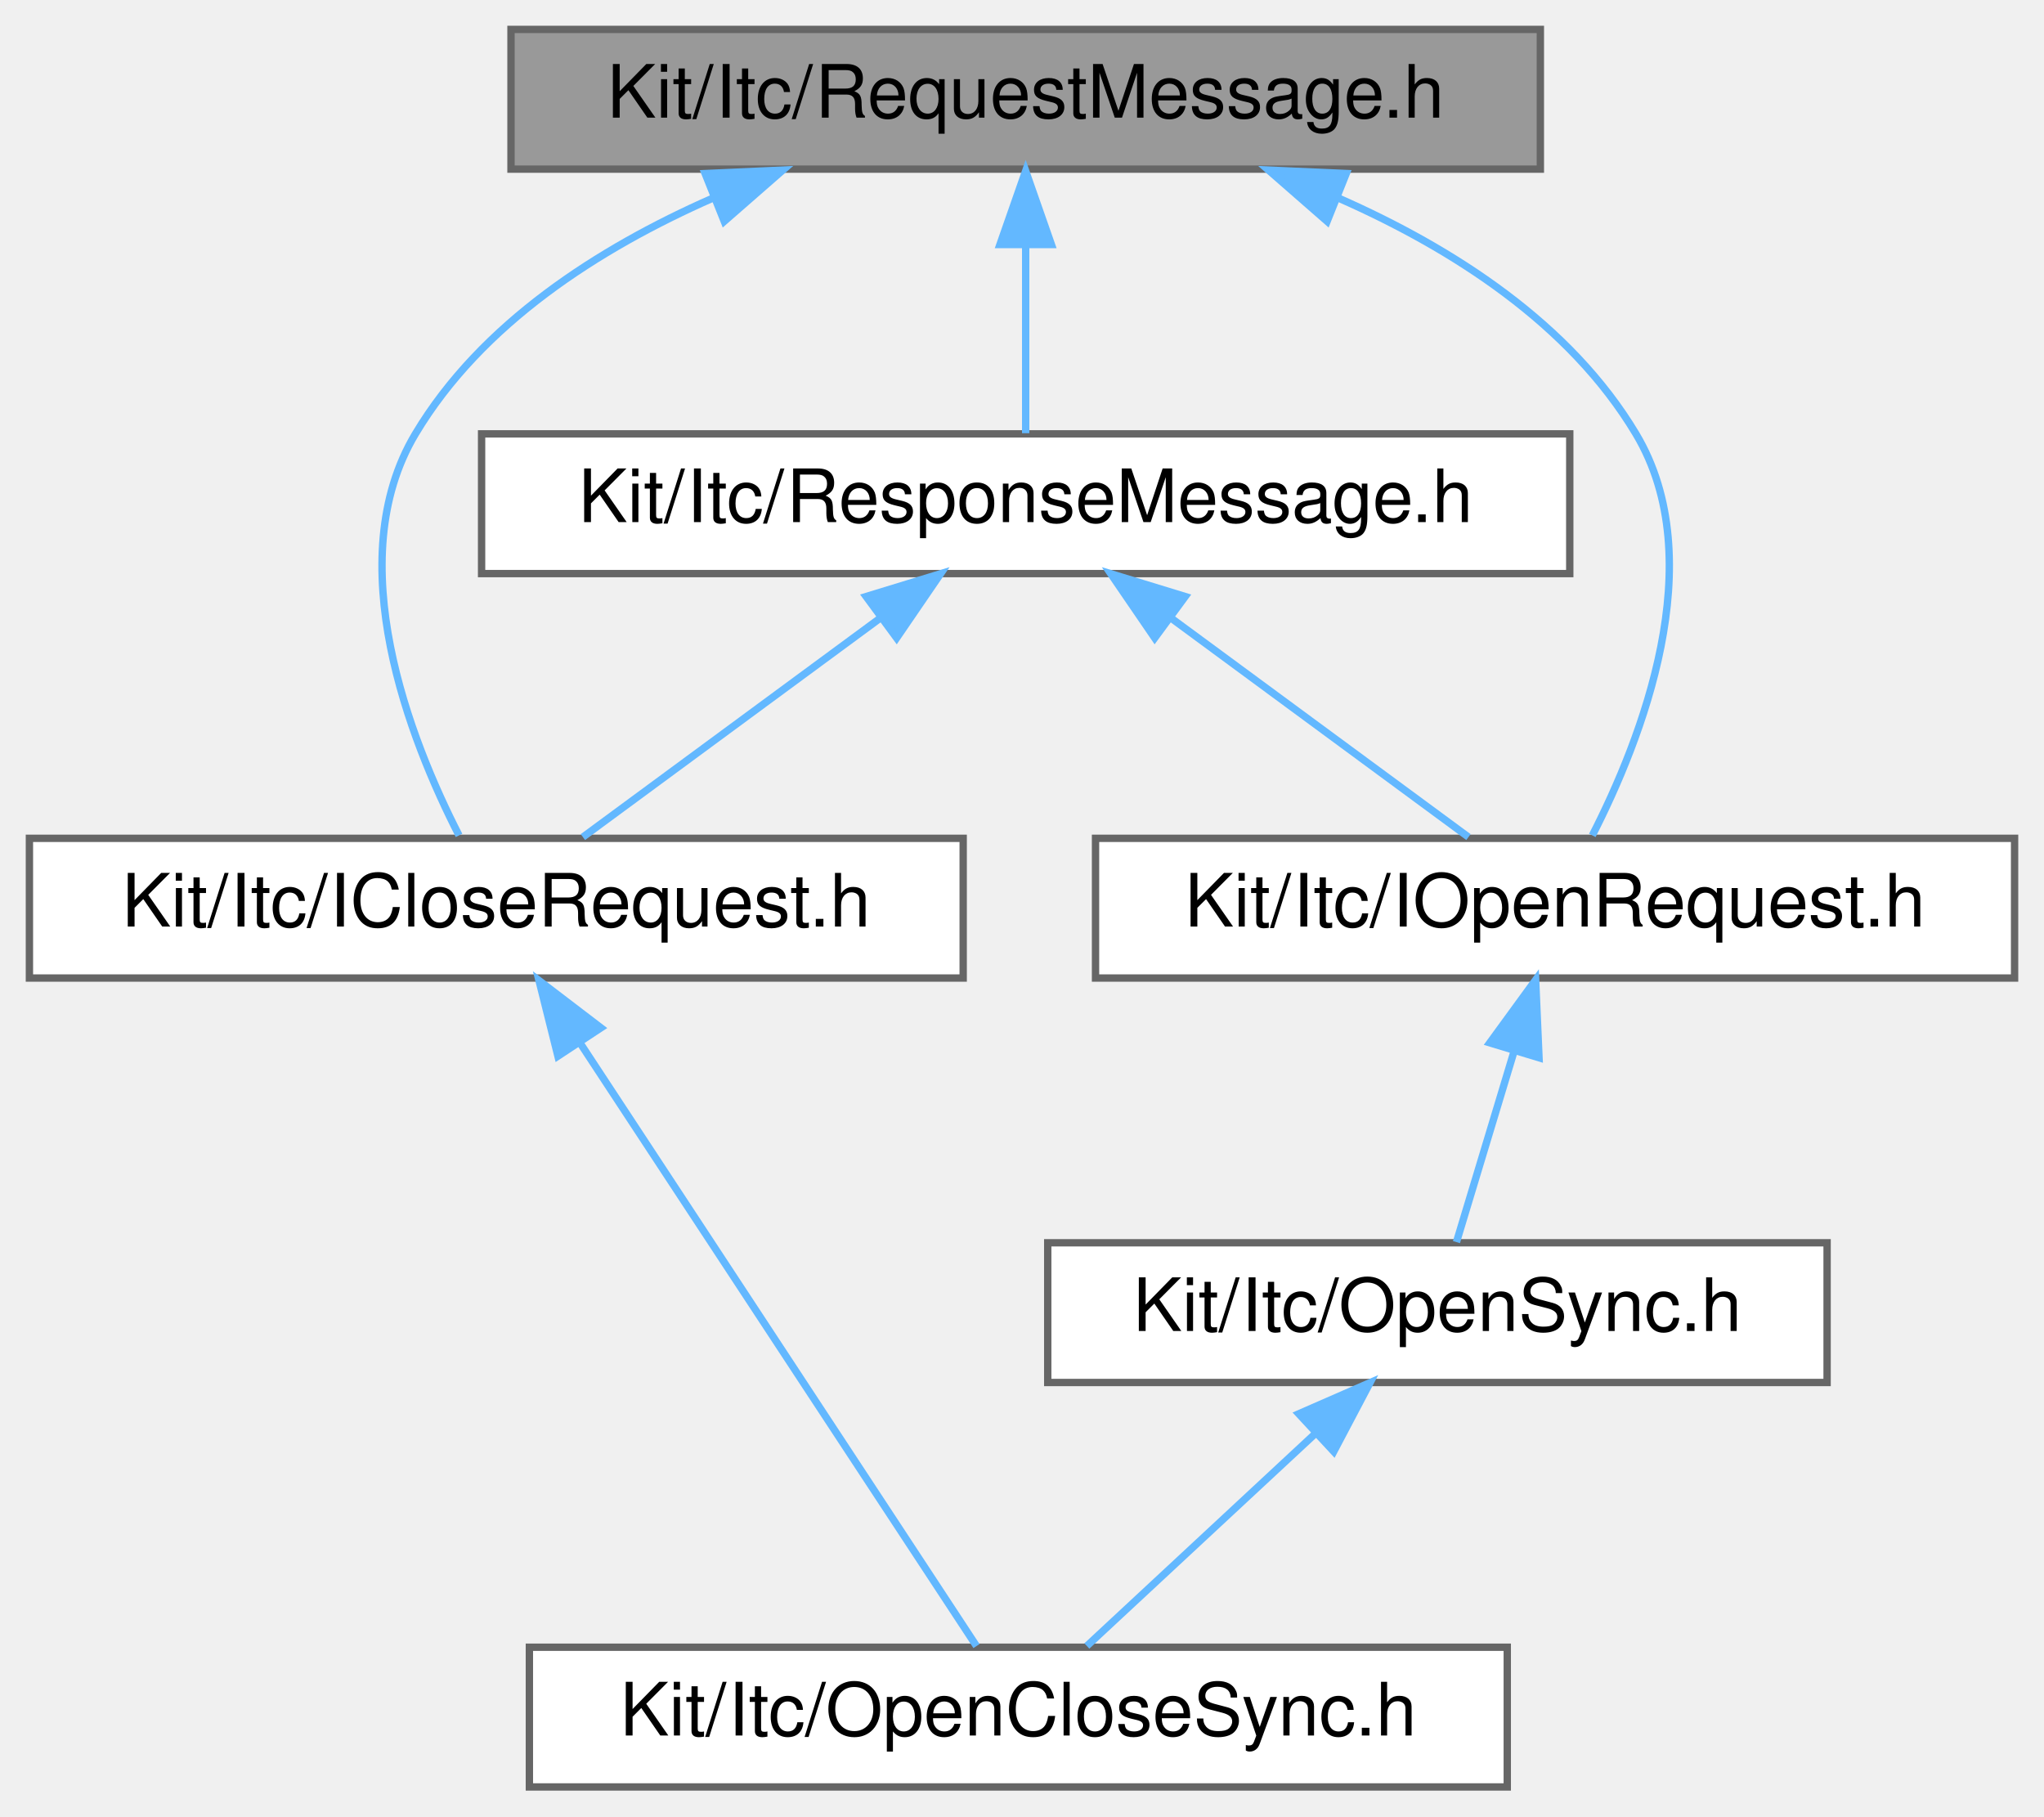
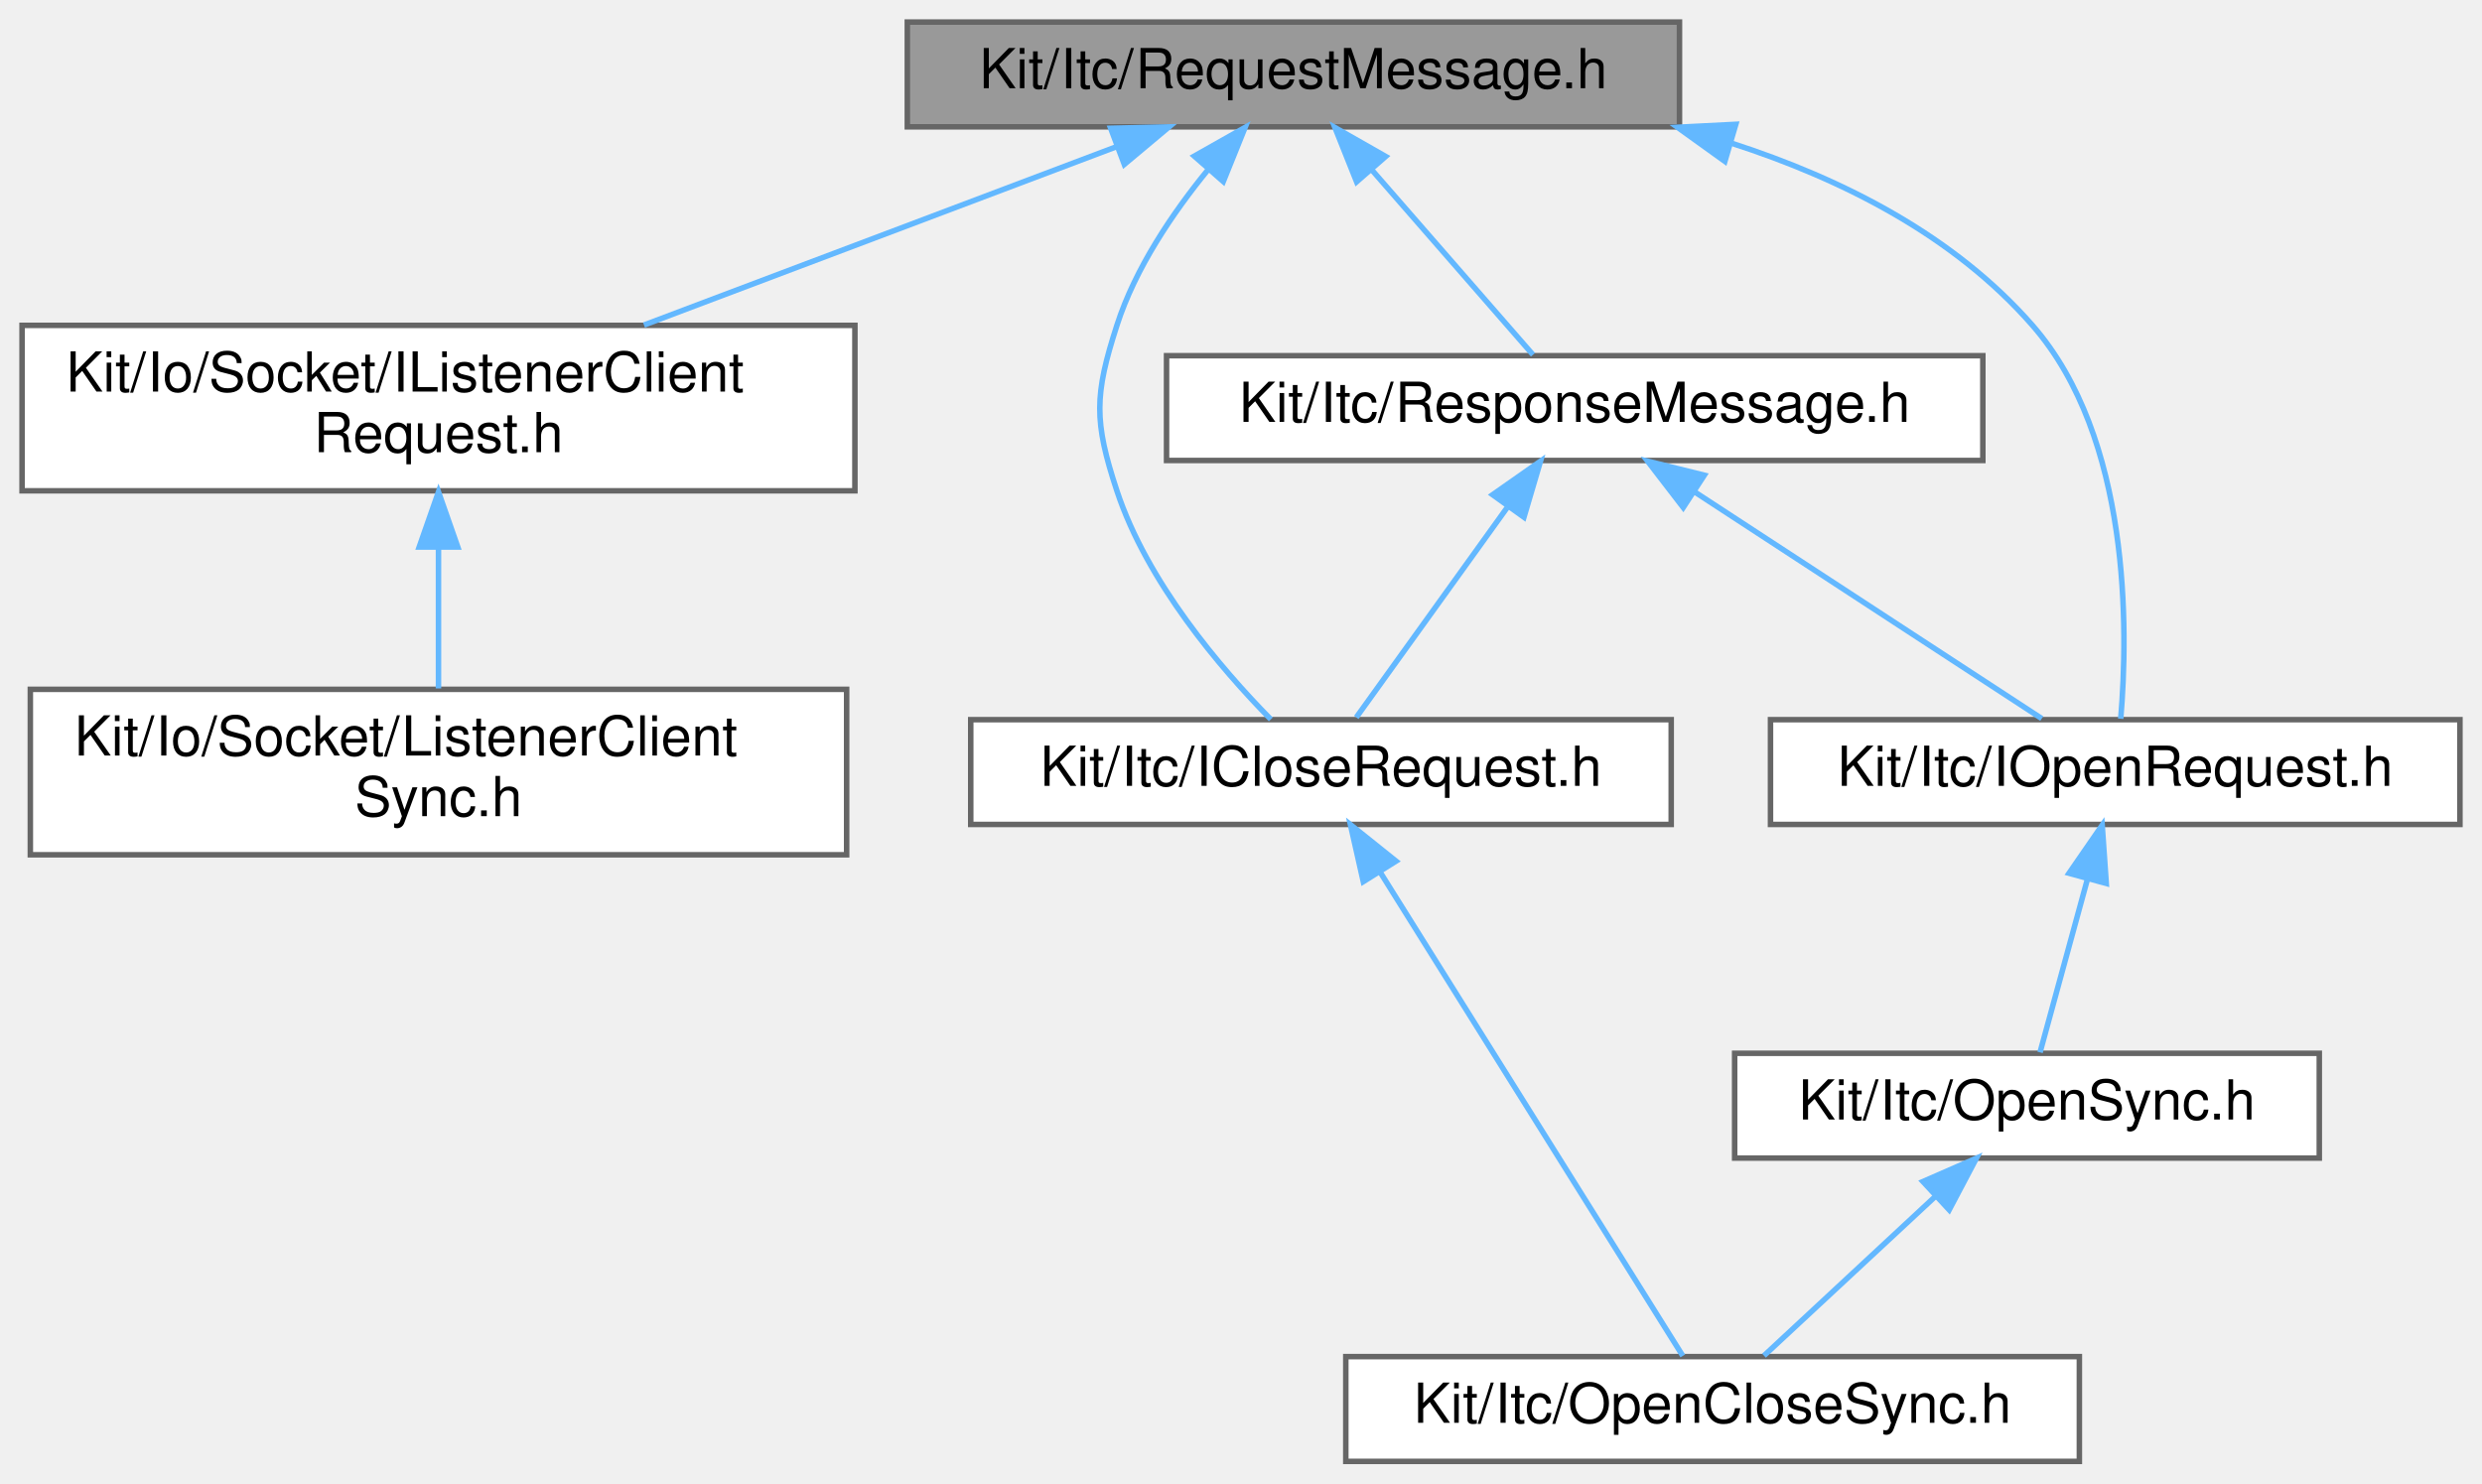
- <svg xmlns="http://www.w3.org/2000/svg" xmlns:xlink="http://www.w3.org/1999/xlink" width="278pt" height="247pt" viewBox="0.00 0.00 278.00 247.00">
-   <g id="graph0" class="graph" transform="scale(1 1) rotate(0) translate(4 243)">
+ <svg xmlns="http://www.w3.org/2000/svg" xmlns:xlink="http://www.w3.org/1999/xlink" width="450pt" height="269pt" viewBox="0.00 0.00 450.00 269.00">
+   <g id="graph0" class="graph" transform="scale(1 1) rotate(0) translate(4 265)">
    <g id="Node000001" class="node">
      <g id="a_Node000001">
        <a xlink:title=" ">
-           <polygon fill="#999999" stroke="#666666" points="205.5,-239 65.5,-239 65.5,-220 205.5,-220 205.5,-239" />
-           <text text-anchor="middle" x="135.5" y="-227" font-family="Helvetica,sans-Serif" font-size="10.00">Kit/Itc/RequestMessage.h</text>
+           <polygon fill="#999999" stroke="#666666" points="300.5,-261 160.5,-261 160.5,-242 300.5,-242 300.5,-261" />
+           <text text-anchor="middle" x="230.5" y="-249" font-family="Helvetica,sans-Serif" font-size="10.00">Kit/Itc/RequestMessage.h</text>
        </a>
      </g>
    </g>
    <g id="Node000002" class="node">
      <g id="a_Node000002">
-         <a xlink:href="_i_close_request_8h.html" target="_top" xlink:title=" ">
-           <polygon fill="white" stroke="#666666" points="127,-129 0,-129 0,-110 127,-110 127,-129" />
-           <text text-anchor="middle" x="63.5" y="-117" font-family="Helvetica,sans-Serif" font-size="10.00">Kit/Itc/ICloseRequest.h</text>
+         <a xlink:href="_i_listener_client_request_8h.html" target="_top" xlink:title=" ">
+           <polygon fill="white" stroke="#666666" points="151,-206 0,-206 0,-176 151,-176 151,-206" />
+           <text text-anchor="start" x="8" y="-194" font-family="Helvetica,sans-Serif" font-size="10.00">Kit/Io/Socket/IListenerClient</text>
+           <text text-anchor="middle" x="75.5" y="-183" font-family="Helvetica,sans-Serif" font-size="10.00">Request.h</text>
        </a>
      </g>
    </g>
    <g id="edge1_Node000001_Node000002" class="edge">
      <g id="a_edge1_Node000001_Node000002">
        <a xlink:title=" ">
-           <path fill="none" stroke="#63b8ff" d="M92.93,-216.05C77.41,-209.22 61.47,-198.99 52.5,-184 42.16,-166.72 51.8,-142.35 58.43,-129.4" />
-           <polygon fill="#63b8ff" stroke="#63b8ff" points="91.9,-219.4 102.48,-219.87 94.5,-212.9 91.9,-219.4" />
+           <path fill="none" stroke="#63b8ff" d="M198.59,-238.46C173.66,-229.05 138.97,-215.95 112.76,-206.06" />
+           <polygon fill="#63b8ff" stroke="#63b8ff" points="197.37,-241.74 207.96,-241.99 199.84,-235.19 197.37,-241.74" />
        </a>
      </g>
    </g>
    <g id="Node000004" class="node">
      <g id="a_Node000004">
-         <a xlink:href="_i_open_request_8h.html" target="_top" xlink:title=" ">
-           <polygon fill="white" stroke="#666666" points="270,-129 145,-129 145,-110 270,-110 270,-129" />
-           <text text-anchor="middle" x="207.5" y="-117" font-family="Helvetica,sans-Serif" font-size="10.00">Kit/Itc/IOpenRequest.h</text>
+         <a xlink:href="_i_close_request_8h.html" target="_top" xlink:title=" ">
+           <polygon fill="white" stroke="#666666" points="299,-134.5 172,-134.5 172,-115.5 299,-115.5 299,-134.5" />
+           <text text-anchor="middle" x="235.5" y="-122.5" font-family="Helvetica,sans-Serif" font-size="10.00">Kit/Itc/ICloseRequest.h</text>
        </a>
      </g>
    </g>
    <g id="edge3_Node000001_Node000004" class="edge">
      <g id="a_edge3_Node000001_Node000004">
        <a xlink:title=" ">
-           <path fill="none" stroke="#63b8ff" d="M178.07,-216.05C193.59,-209.22 209.53,-198.99 218.5,-184 228.84,-166.72 219.2,-142.35 212.57,-129.4" />
-           <polygon fill="#63b8ff" stroke="#63b8ff" points="176.5,-212.9 168.52,-219.87 179.1,-219.4 176.5,-212.9" />
+           <path fill="none" stroke="#63b8ff" d="M215.05,-234.26C208.6,-226.38 201.84,-216.38 198.5,-206 194.41,-193.31 194.32,-188.66 198.5,-176 203.98,-159.39 217.34,-143.78 226.41,-134.55" />
+           <polygon fill="#63b8ff" stroke="#63b8ff" points="212.53,-236.69 221.75,-241.9 217.79,-232.08 212.53,-236.69" />
        </a>
      </g>
    </g>
    <g id="Node000006" class="node">
      <g id="a_Node000006">
-         <a xlink:href="_response_message_8h.html" target="_top" xlink:title=" ">
-           <polygon fill="white" stroke="#666666" points="209.5,-184 61.5,-184 61.5,-165 209.5,-165 209.5,-184" />
-           <text text-anchor="middle" x="135.5" y="-172" font-family="Helvetica,sans-Serif" font-size="10.00">Kit/Itc/ResponseMessage.h</text>
+         <a xlink:href="_i_open_request_8h.html" target="_top" xlink:title=" ">
+           <polygon fill="white" stroke="#666666" points="442,-134.5 317,-134.5 317,-115.5 442,-115.5 442,-134.5" />
+           <text text-anchor="middle" x="379.5" y="-122.5" font-family="Helvetica,sans-Serif" font-size="10.00">Kit/Itc/IOpenRequest.h</text>
        </a>
      </g>
    </g>
-     <g id="edge6_Node000001_Node000006" class="edge">
-       <g id="a_edge6_Node000001_Node000006">
+     <g id="edge5_Node000001_Node000006" class="edge">
+       <g id="a_edge5_Node000001_Node000006">
        <a xlink:title=" ">
-           <path fill="none" stroke="#63b8ff" d="M135.5,-209.66C135.5,-200.93 135.5,-190.99 135.5,-184.09" />
-           <polygon fill="#63b8ff" stroke="#63b8ff" points="132,-209.75 135.5,-219.75 139,-209.75 132,-209.75" />
+           <path fill="none" stroke="#63b8ff" d="M309.82,-239.07C330.22,-232.5 350.37,-222.18 364.5,-206 382.34,-185.56 381.86,-150.78 380.5,-134.67" />
+           <polygon fill="#63b8ff" stroke="#63b8ff" points="308.73,-235.74 300.13,-241.92 310.71,-242.46 308.73,-235.74" />
+         </a>
+       </g>
+     </g>
+     <g id="Node000008" class="node">
+       <g id="a_Node000008">
+         <a xlink:href="_response_message_8h.html" target="_top" xlink:title=" ">
+           <polygon fill="white" stroke="#666666" points="355.5,-200.5 207.5,-200.5 207.5,-181.5 355.5,-181.5 355.5,-200.5" />
+           <text text-anchor="middle" x="281.5" y="-188.5" font-family="Helvetica,sans-Serif" font-size="10.00">Kit/Itc/ResponseMessage.h</text>
+         </a>
+       </g>
+     </g>
+     <g id="edge8_Node000001_Node000008" class="edge">
+       <g id="a_edge8_Node000001_Node000008">
+         <a xlink:title=" ">
+           <path fill="none" stroke="#63b8ff" d="M244.65,-234.27C254.13,-223.39 266.25,-209.49 273.94,-200.67" />
+           <polygon fill="#63b8ff" stroke="#63b8ff" points="241.96,-232.03 238.03,-241.87 247.23,-236.63 241.96,-232.03" />
        </a>
      </g>
    </g>
    <g id="Node000003" class="node">
      <g id="a_Node000003">
-         <a xlink:href="_open_close_sync_8h.html" target="_top" xlink:title=" ">
-           <polygon fill="white" stroke="#666666" points="201,-19 68,-19 68,0 201,0 201,-19" />
-           <text text-anchor="middle" x="134.5" y="-7" font-family="Helvetica,sans-Serif" font-size="10.00">Kit/Itc/OpenCloseSync.h</text>
+         <a xlink:href="_listener_client_sync_8h.html" target="_top" xlink:title=" ">
+           <polygon fill="white" stroke="#666666" points="149.5,-140 1.5,-140 1.5,-110 149.5,-110 149.5,-140" />
+           <text text-anchor="start" x="9.5" y="-128" font-family="Helvetica,sans-Serif" font-size="10.00">Kit/Io/Socket/ListenerClient</text>
+           <text text-anchor="middle" x="75.5" y="-117" font-family="Helvetica,sans-Serif" font-size="10.00">Sync.h</text>
        </a>
      </g>
    </g>
    <g id="edge2_Node000002_Node000003" class="edge">
      <g id="a_edge2_Node000002_Node000003">
        <a xlink:title=" ">
-           <path fill="none" stroke="#63b8ff" d="M74.96,-101.07C90.36,-77.64 117.15,-36.89 128.81,-19.16" />
-           <polygon fill="#63b8ff" stroke="#63b8ff" points="71.88,-99.38 69.31,-109.66 77.73,-103.23 71.88,-99.38" />
+           <path fill="none" stroke="#63b8ff" d="M75.5,-165.54C75.5,-156.96 75.5,-147.61 75.5,-140.16" />
+           <polygon fill="#63b8ff" stroke="#63b8ff" points="72,-165.8 75.5,-175.8 79,-165.8 72,-165.8" />
        </a>
      </g>
    </g>
    <g id="Node000005" class="node">
      <g id="a_Node000005">
-         <a xlink:href="_open_sync_8h.html" target="_top" xlink:title=" ">
-           <polygon fill="white" stroke="#666666" points="244.5,-74 138.5,-74 138.5,-55 244.5,-55 244.5,-74" />
-           <text text-anchor="middle" x="191.5" y="-62" font-family="Helvetica,sans-Serif" font-size="10.00">Kit/Itc/OpenSync.h</text>
+         <a xlink:href="_open_close_sync_8h.html" target="_top" xlink:title=" ">
+           <polygon fill="white" stroke="#666666" points="373,-19 240,-19 240,0 373,0 373,-19" />
+           <text text-anchor="middle" x="306.5" y="-7" font-family="Helvetica,sans-Serif" font-size="10.00">Kit/Itc/OpenCloseSync.h</text>
        </a>
      </g>
    </g>
    <g id="edge4_Node000004_Node000005" class="edge">
      <g id="a_edge4_Node000004_Node000005">
        <a xlink:title=" ">
-           <path fill="none" stroke="#63b8ff" d="M201.9,-99.95C199.24,-91.15 196.2,-81.06 194.09,-74.09" />
-           <polygon fill="#63b8ff" stroke="#63b8ff" points="198.62,-101.19 204.86,-109.75 205.32,-99.16 198.62,-101.19" />
+           <path fill="none" stroke="#63b8ff" d="M246.25,-106.82C261.65,-82.19 289.43,-37.79 301.1,-19.13" />
+           <polygon fill="#63b8ff" stroke="#63b8ff" points="243.17,-105.13 240.84,-115.47 249.11,-108.85 243.17,-105.13" />
        </a>
      </g>
    </g>
-     <g id="edge5_Node000005_Node000003" class="edge">
-       <g id="a_edge5_Node000005_Node000003">
-         <a xlink:title=" ">
-           <path fill="none" stroke="#63b8ff" d="M174.88,-48.04C164.77,-38.64 152.22,-26.98 143.82,-19.17" />
-           <polygon fill="#63b8ff" stroke="#63b8ff" points="172.64,-50.74 182.34,-54.98 177.4,-45.61 172.64,-50.74" />
+     <g id="Node000007" class="node">
+       <g id="a_Node000007">
+         <a xlink:href="_open_sync_8h.html" target="_top" xlink:title=" ">
+           <polygon fill="white" stroke="#666666" points="416.5,-74 310.5,-74 310.5,-55 416.5,-55 416.5,-74" />
+           <text text-anchor="middle" x="363.5" y="-62" font-family="Helvetica,sans-Serif" font-size="10.00">Kit/Itc/OpenSync.h</text>
        </a>
      </g>
    </g>
-     <g id="edge7_Node000006_Node000002" class="edge">
-       <g id="a_edge7_Node000006_Node000002">
+     <g id="edge6_Node000006_Node000007" class="edge">
+       <g id="a_edge6_Node000006_Node000007">
        <a xlink:title=" ">
-           <path fill="none" stroke="#63b8ff" d="M115.63,-158.88C102.68,-149.34 86.2,-137.21 75.28,-129.17" />
-           <polygon fill="#63b8ff" stroke="#63b8ff" points="113.8,-161.88 123.93,-164.98 117.95,-156.24 113.8,-161.88" />
+           <path fill="none" stroke="#63b8ff" d="M374.44,-105.49C371.57,-95.01 368.12,-82.39 365.87,-74.17" />
+           <polygon fill="#63b8ff" stroke="#63b8ff" points="371.12,-106.65 377.14,-115.37 377.88,-104.8 371.12,-106.65" />
        </a>
      </g>
    </g>
-     <g id="edge8_Node000006_Node000004" class="edge">
-       <g id="a_edge8_Node000006_Node000004">
+     <g id="edge7_Node000007_Node000005" class="edge">
+       <g id="a_edge7_Node000007_Node000005">
        <a xlink:title=" ">
-           <path fill="none" stroke="#63b8ff" d="M155.37,-158.88C168.32,-149.34 184.8,-137.21 195.72,-129.17" />
-           <polygon fill="#63b8ff" stroke="#63b8ff" points="153.05,-156.24 147.07,-164.98 157.2,-161.88 153.05,-156.24" />
+           <path fill="none" stroke="#63b8ff" d="M346.88,-48.04C336.77,-38.64 324.22,-26.98 315.82,-19.17" />
+           <polygon fill="#63b8ff" stroke="#63b8ff" points="344.64,-50.74 354.34,-54.98 349.4,-45.61 344.64,-50.74" />
+         </a>
+       </g>
+     </g>
+     <g id="edge9_Node000008_Node000004" class="edge">
+       <g id="a_edge9_Node000008_Node000004">
+         <a xlink:title=" ">
+           <path fill="none" stroke="#63b8ff" d="M269.22,-172.91C260.42,-160.68 248.94,-144.7 241.9,-134.91" />
+           <polygon fill="#63b8ff" stroke="#63b8ff" points="266.62,-175.29 275.3,-181.37 272.3,-171.21 266.62,-175.29" />
+         </a>
+       </g>
+     </g>
+     <g id="edge10_Node000008_Node000006" class="edge">
+       <g id="a_edge10_Node000008_Node000006">
+         <a xlink:title=" ">
+           <path fill="none" stroke="#63b8ff" d="M303.17,-175.85C322.43,-163.27 349.98,-145.28 366.18,-134.7" />
+           <polygon fill="#63b8ff" stroke="#63b8ff" points="301.18,-172.97 294.72,-181.37 305,-178.83 301.18,-172.97" />
        </a>
      </g>
    </g>
  </g>
</svg>
